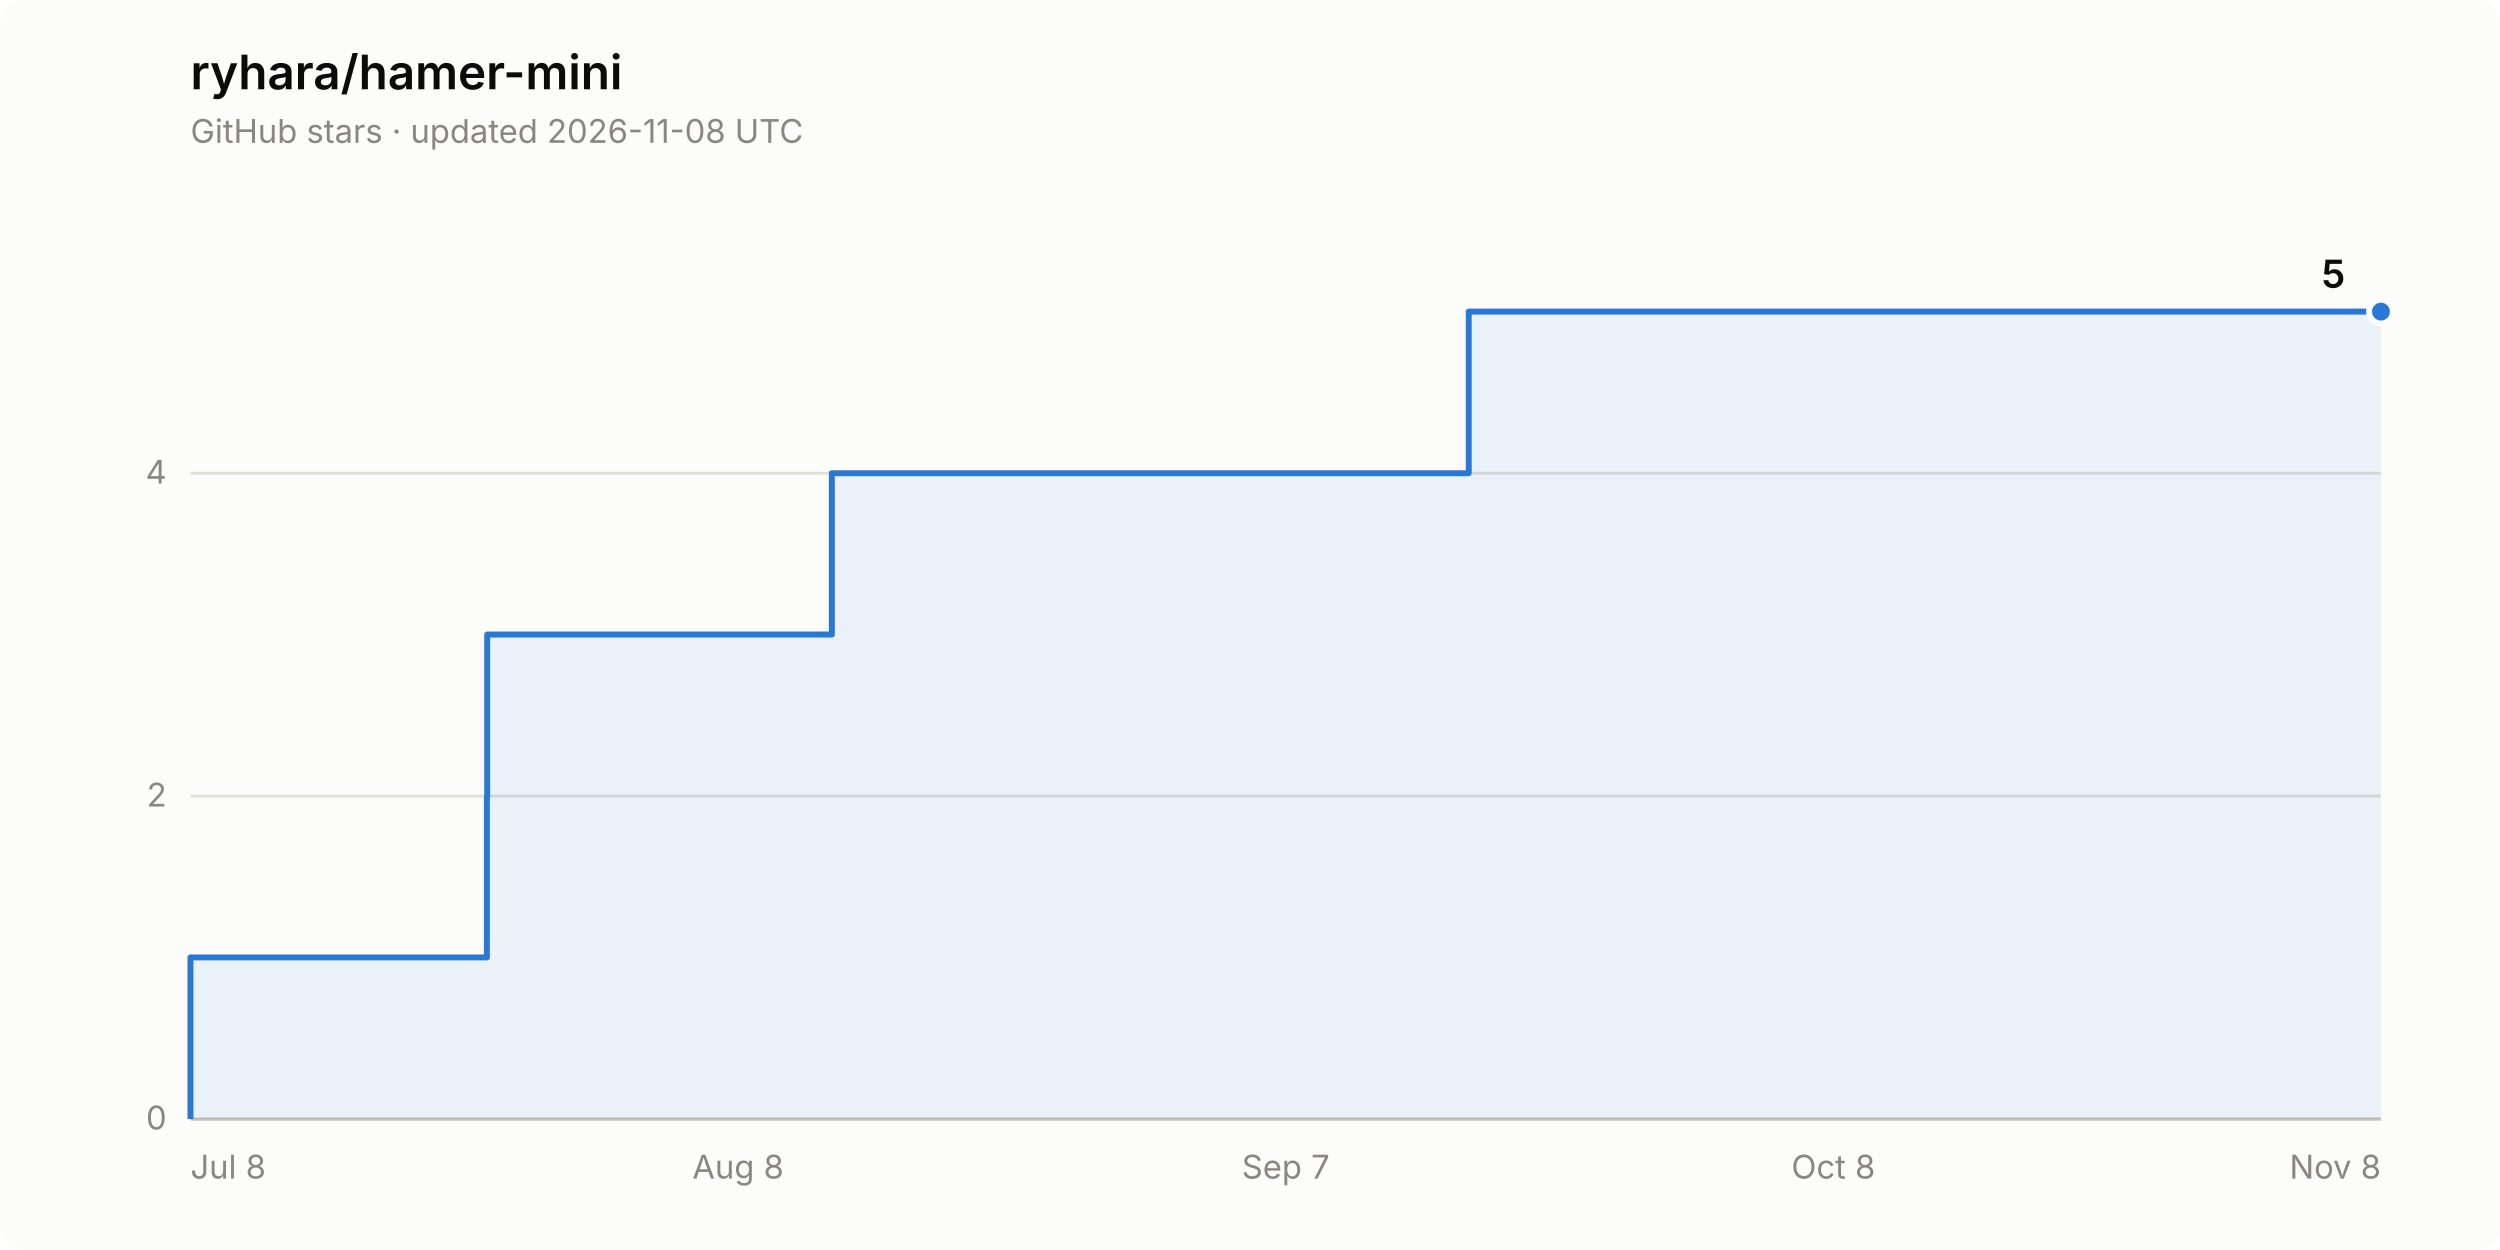
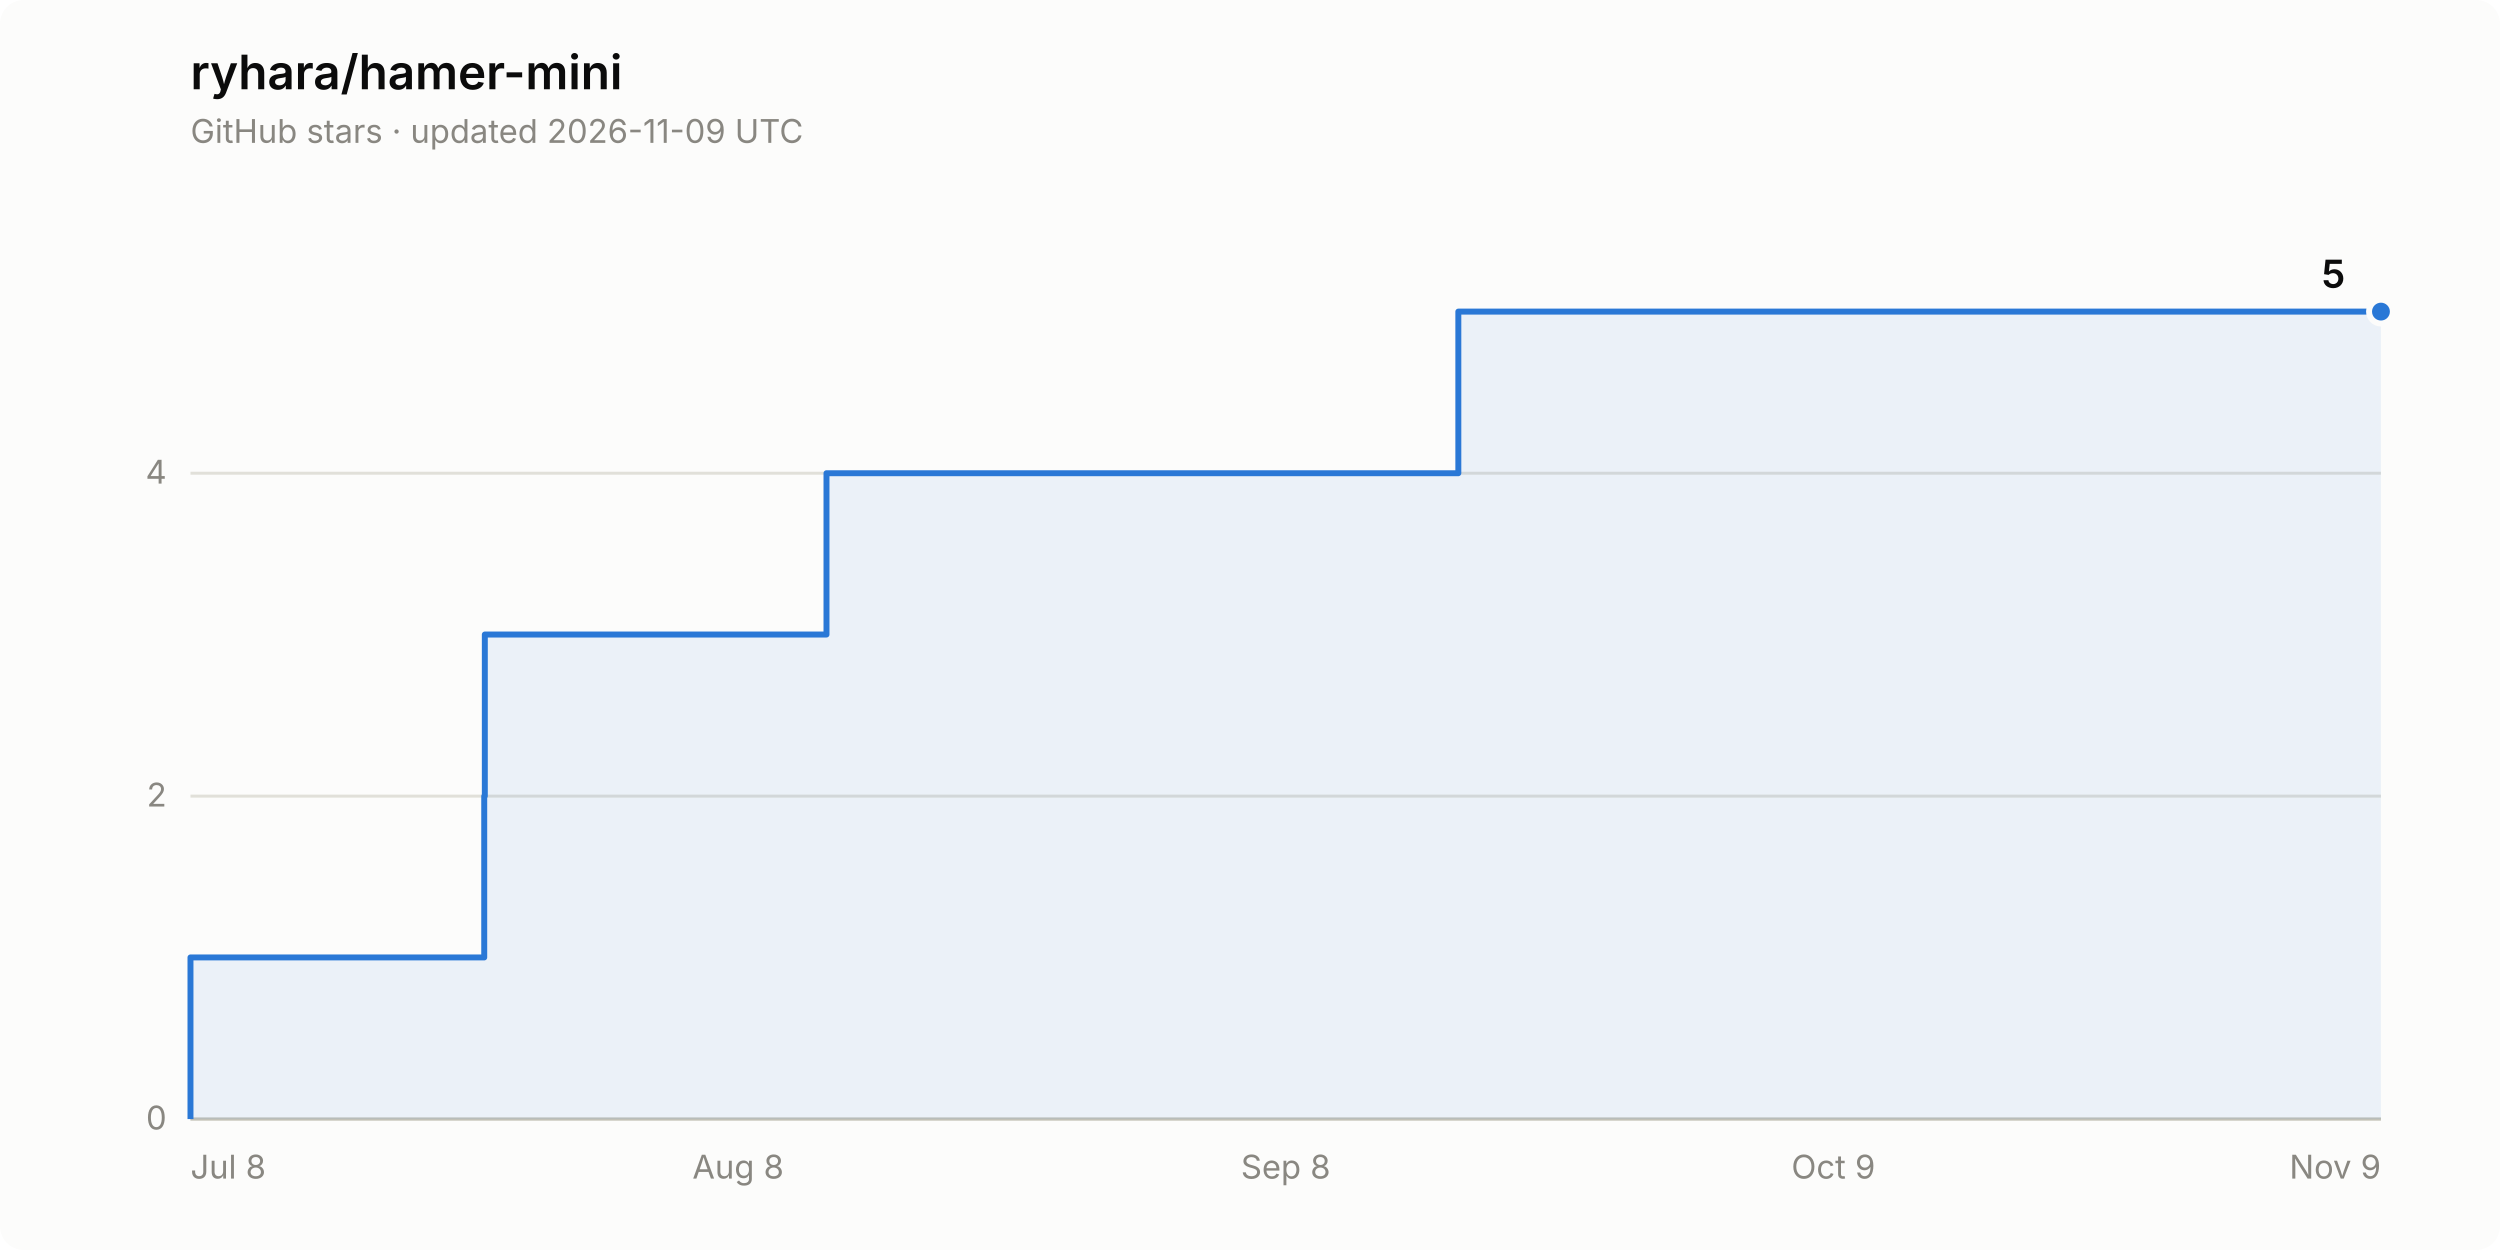
<svg xmlns="http://www.w3.org/2000/svg" width="840" height="420" viewBox="0 0 840 420" role="img" aria-label="Star history of ryhara/hamer-mini: 5 stars">
  <rect width="840" height="420" rx="8" fill="#fcfcfb" />
  <text x="64" y="30" font-family="system-ui, -apple-system, &quot;Segoe UI&quot;, sans-serif" font-size="16" font-weight="600" fill="#0b0b0b">ryhara/hamer-mini</text>
-   <text x="64" y="48" font-family="system-ui, -apple-system, &quot;Segoe UI&quot;, sans-serif" font-size="11" fill="#898781">GitHub stars · updated 2026-11-08 UTC</text>
+   <text x="64" y="48" font-family="system-ui, -apple-system, &quot;Segoe UI&quot;, sans-serif" font-size="11" fill="#898781">GitHub stars · updated 2026-11-09 UTC</text>
  <line x1="64" y1="376.0" x2="800" y2="376.0" stroke="#e1e0d9" stroke-width="1" />
  <text x="56" y="379.5" font-family="system-ui, -apple-system, &quot;Segoe UI&quot;, sans-serif" font-size="11" fill="#898781" text-anchor="end" style="font-variant-numeric: tabular-nums">0</text>
  <line x1="64" y1="267.5" x2="800" y2="267.5" stroke="#e1e0d9" stroke-width="1" />
  <text x="56" y="271.0" font-family="system-ui, -apple-system, &quot;Segoe UI&quot;, sans-serif" font-size="11" fill="#898781" text-anchor="end" style="font-variant-numeric: tabular-nums">2</text>
  <line x1="64" y1="159.0" x2="800" y2="159.0" stroke="#e1e0d9" stroke-width="1" />
  <text x="56" y="162.5" font-family="system-ui, -apple-system, &quot;Segoe UI&quot;, sans-serif" font-size="11" fill="#898781" text-anchor="end" style="font-variant-numeric: tabular-nums">4</text>
  <line x1="64" y1="376.0" x2="800" y2="376.0" stroke="#c3c2b7" stroke-width="1" />
  <text x="64.0" y="396" font-family="system-ui, -apple-system, &quot;Segoe UI&quot;, sans-serif" font-size="11" fill="#898781" text-anchor="start">Jul 8</text>
  <text x="248.0" y="396" font-family="system-ui, -apple-system, &quot;Segoe UI&quot;, sans-serif" font-size="11" fill="#898781" text-anchor="middle">Aug 8</text>
-   <text x="432.0" y="396" font-family="system-ui, -apple-system, &quot;Segoe UI&quot;, sans-serif" font-size="11" fill="#898781" text-anchor="middle">Sep 7</text>
-   <text x="616.0" y="396" font-family="system-ui, -apple-system, &quot;Segoe UI&quot;, sans-serif" font-size="11" fill="#898781" text-anchor="middle">Oct 8</text>
-   <text x="800.0" y="396" font-family="system-ui, -apple-system, &quot;Segoe UI&quot;, sans-serif" font-size="11" fill="#898781" text-anchor="end">Nov 8</text>
-   <path d="M 64.0 376.0 L 64.0 321.7 L 163.6 321.7 L 163.6 267.5 L 163.7 267.5 L 163.7 213.2 L 279.5 213.2 L 279.5 159.0 L 493.5 159.0 L 493.5 104.7 L 800.0 104.7 L 800.0 376.0 Z" fill="#2a78d6" fill-opacity="0.08" stroke="none" />
-   <path d="M 64.0 376.0 L 64.0 321.7 L 163.6 321.7 L 163.6 267.5 L 163.7 267.5 L 163.7 213.2 L 279.5 213.2 L 279.5 159.0 L 493.5 159.0 L 493.5 104.7 L 800.0 104.7" fill="none" stroke="#2a78d6" stroke-width="2" stroke-linejoin="round" />
+   <text x="432.0" y="396" font-family="system-ui, -apple-system, &quot;Segoe UI&quot;, sans-serif" font-size="11" fill="#898781" text-anchor="middle">Sep 8</text>
+   <text x="616.0" y="396" font-family="system-ui, -apple-system, &quot;Segoe UI&quot;, sans-serif" font-size="11" fill="#898781" text-anchor="middle">Oct 9</text>
+   <text x="800.0" y="396" font-family="system-ui, -apple-system, &quot;Segoe UI&quot;, sans-serif" font-size="11" fill="#898781" text-anchor="end">Nov 9</text>
+   <path d="M 64.0 376.0 L 64.0 321.7 L 162.7 321.7 L 162.7 267.5 L 162.9 267.5 L 162.9 213.2 L 277.7 213.2 L 277.7 159.0 L 490.0 159.0 L 490.0 104.7 L 800.0 104.7 L 800.0 376.0 Z" fill="#2a78d6" fill-opacity="0.08" stroke="none" />
+   <path d="M 64.0 376.0 L 64.0 321.7 L 162.7 321.7 L 162.7 267.5 L 162.9 267.5 L 162.9 213.2 L 277.7 213.2 L 277.7 159.0 L 490.0 159.0 L 490.0 104.7 L 800.0 104.7" fill="none" stroke="#2a78d6" stroke-width="2" stroke-linejoin="round" />
  <circle cx="800.0" cy="104.7" r="4" fill="#2a78d6" stroke="#fcfcfb" stroke-width="2" />
  <text x="788.0" y="96.7" font-family="system-ui, -apple-system, &quot;Segoe UI&quot;, sans-serif" font-size="13" font-weight="600" fill="#0b0b0b" text-anchor="end" style="font-variant-numeric: tabular-nums">5</text>
</svg>
